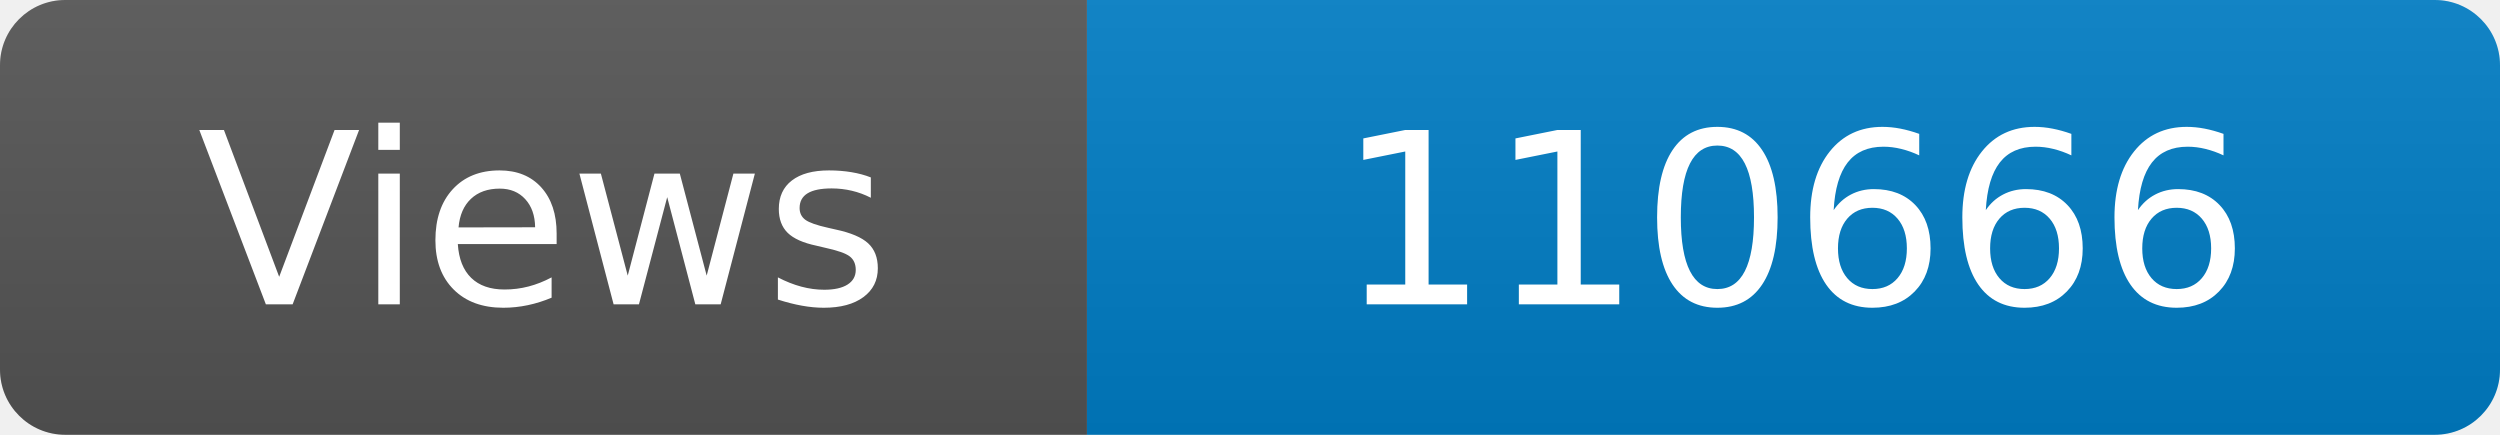
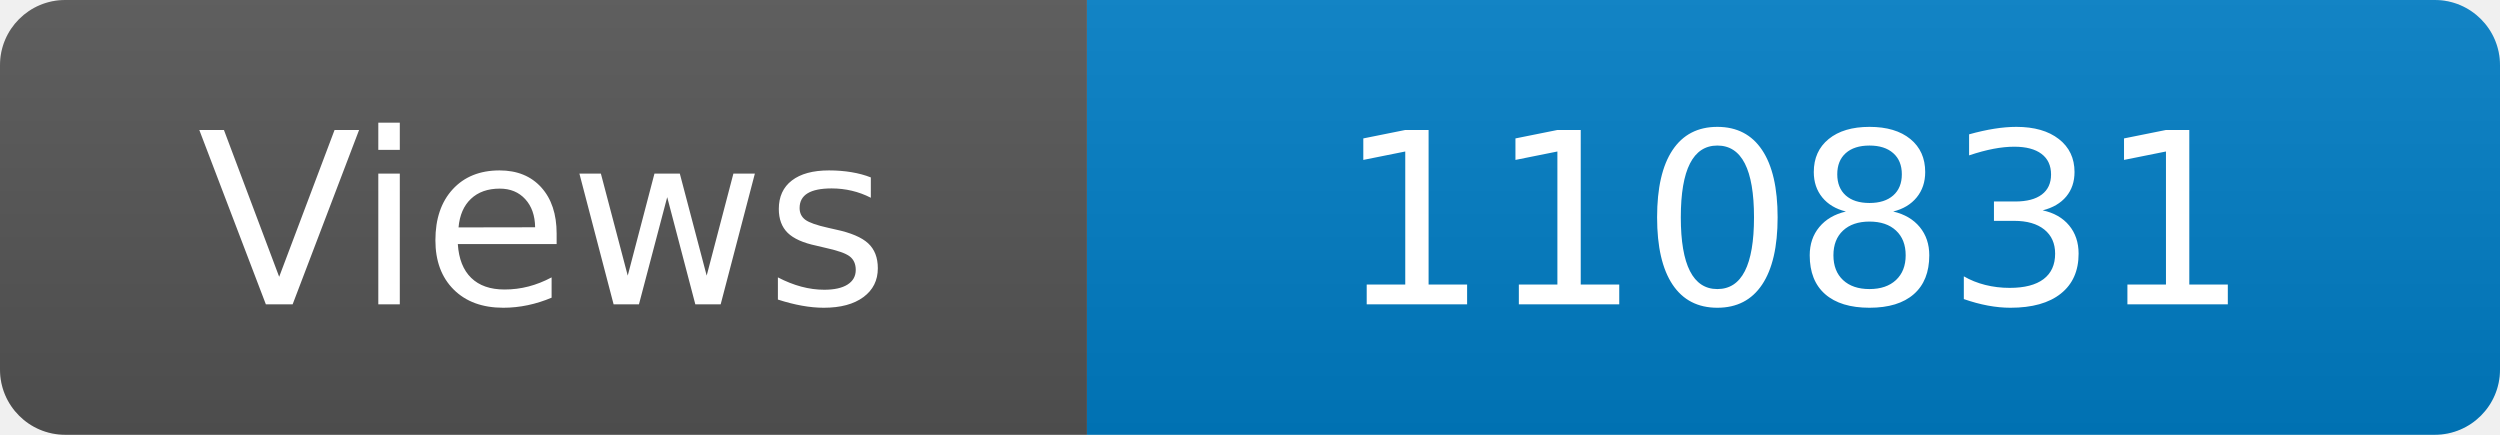
<svg xmlns="http://www.w3.org/2000/svg" width="115" height="20" role="img" aria-label="Maintained?: yes">
  <linearGradient id="s" x2="0" y2="100%">
    <stop offset="0" stop-color="#bbb" stop-opacity=".1" />
    <stop offset="1" stop-opacity=".1" />
  </linearGradient>
  <clipPath id="r">
    <rect width="115" height="20" rx="3" fill="#fff" />
  </clipPath>
  <g clip-path="url(#r)">
    <rect width="50" height="20" fill="#555" />
    <rect x="50" width="160" height="20" fill="#007ec6" />
    <rect width="115" height="20" fill="url(#s)" />
  </g>
  <g fill="#fff" text-anchor="middle" font-family="Verdana,Geneva,DejaVu Sans,sans-serif" font-size="110">
    <text x="250" y="140" transform="scale(.1)" fill="#fff">Views</text>
-     <text x="825" y="140" transform="scale(.1)" fill="#fff">110666</text>
+     <text x="825" y="140" transform="scale(.1)" fill="#fff">110831</text>
  </g>
</svg>
